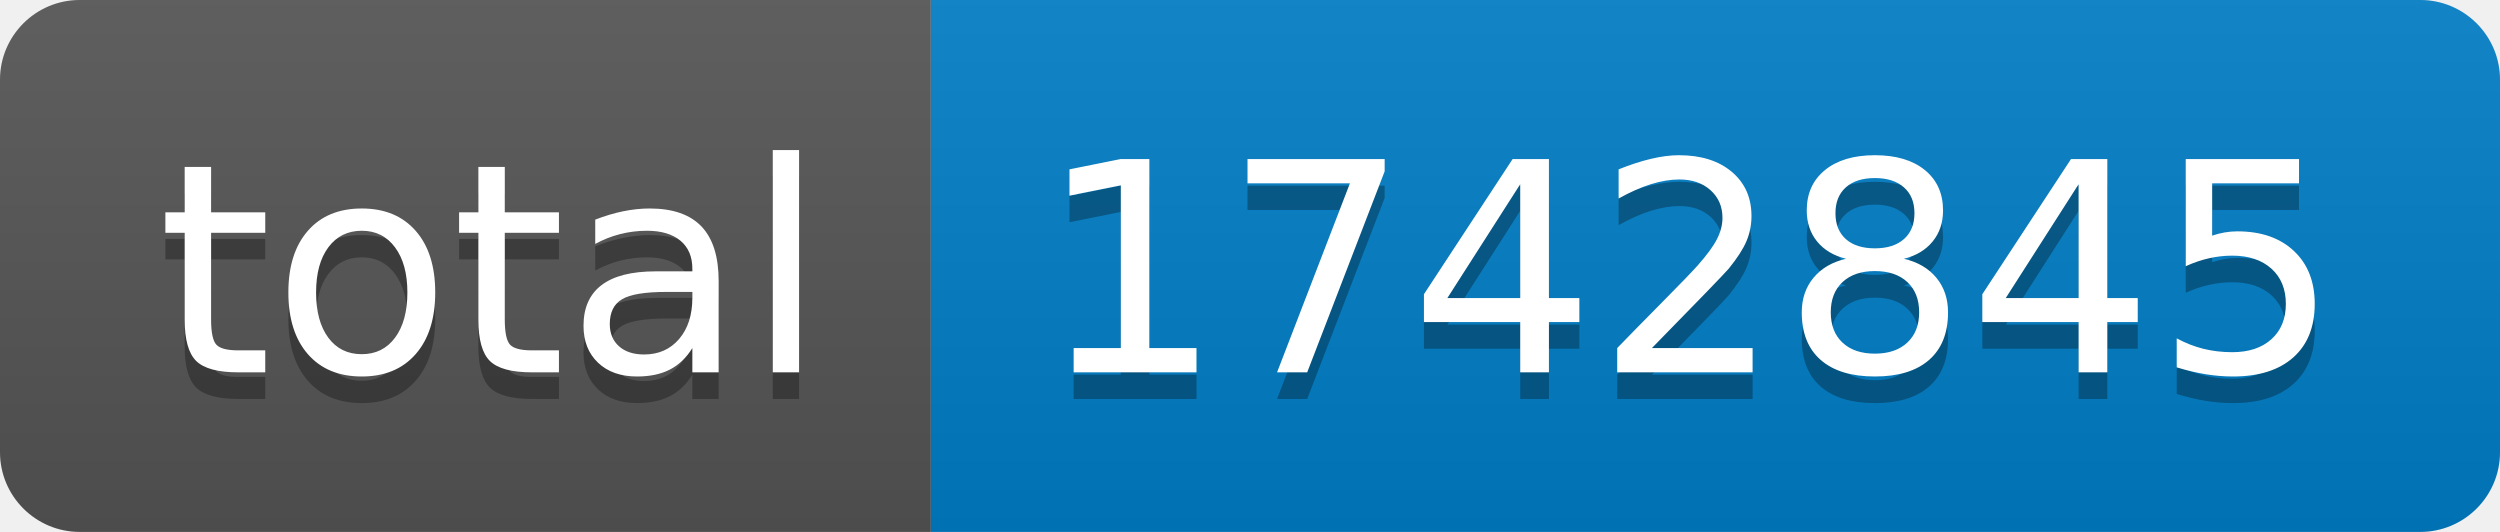
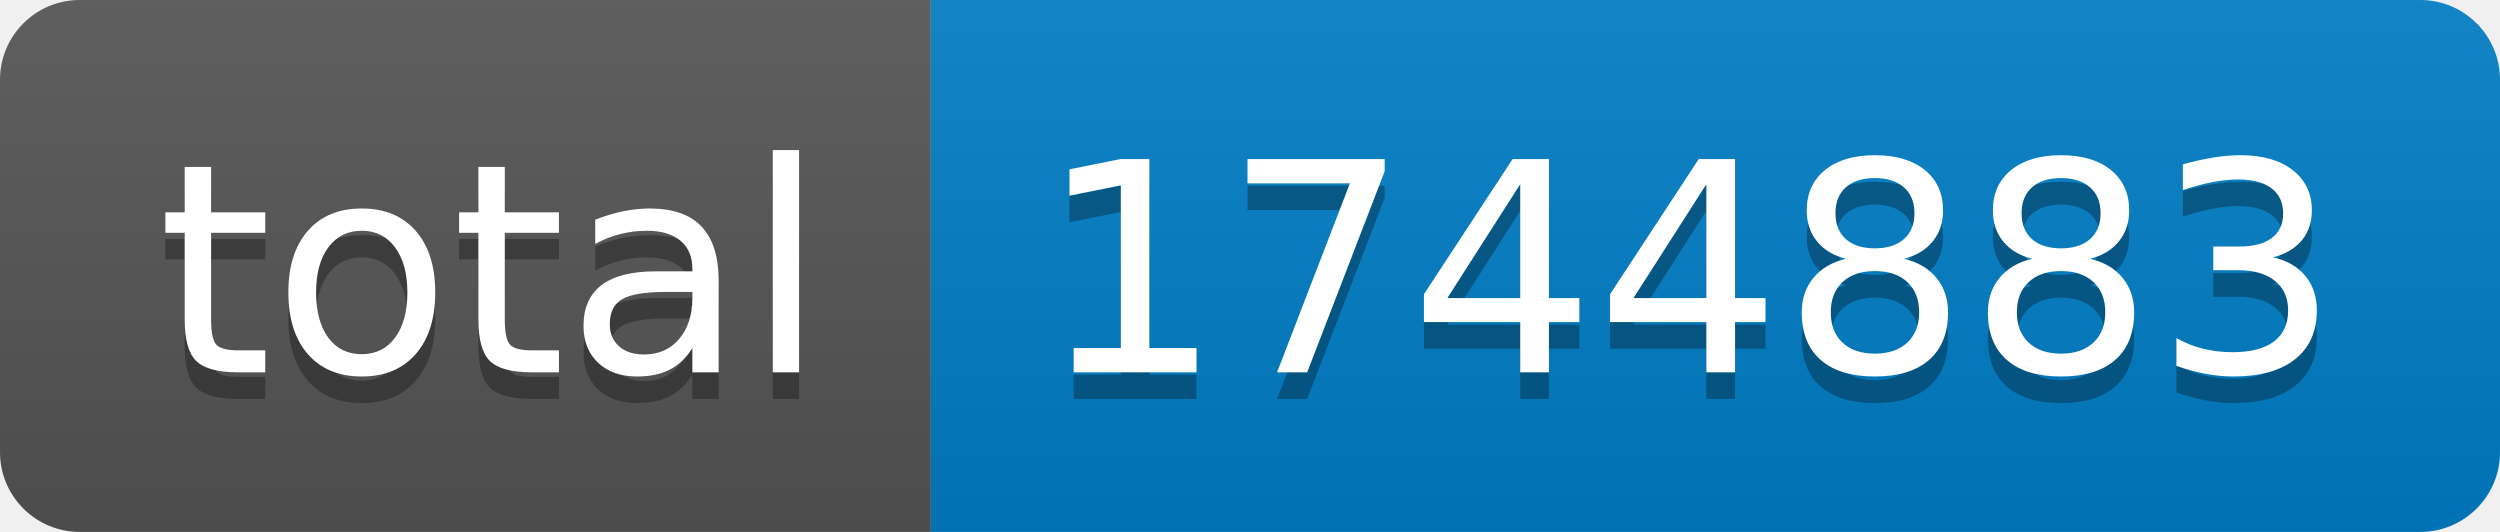
- <svg xmlns="http://www.w3.org/2000/svg" width="94" height="20" role="img" aria-label="total: 1742845">
+ <svg xmlns="http://www.w3.org/2000/svg" width="94" height="20" role="img" aria-label="total: 1744883">
  <linearGradient id="s" x2="0" y2="100%">
    <stop offset="0" stop-color="#bbb" stop-opacity=".1" />
    <stop offset="1" stop-opacity=".1" />
  </linearGradient>
  <clipPath id="r">
    <rect width="94" height="20" rx="3" fill="#fff" />
  </clipPath>
  <g clip-path="url(#r)">
    <rect width="35" height="20" fill="#555" />
    <rect x="35" width="59" height="20" fill="#007ec6" />
    <rect width="94" height="20" fill="url(#s)" />
  </g>
  <g fill="#fff" text-anchor="middle" font-family="Verdana,Geneva,DejaVu Sans,sans-serif" text-rendering="geometricPrecision" font-size="110">
    <text aria-hidden="true" x="185" y="150" fill="#010101" fill-opacity=".3" transform="scale(.1)" textLength="250">total</text>
    <text x="185" y="140" transform="scale(.1)" fill="#fff" textLength="250">total</text>
-     <text aria-hidden="true" x="635" y="150" fill="#010101" fill-opacity=".3" transform="scale(.1)" textLength="490">1742845</text>
-     <text x="635" y="140" transform="scale(.1)" fill="#fff" textLength="490">1742845</text>
+     <text aria-hidden="true" x="635" y="150" fill="#010101" fill-opacity=".3" transform="scale(.1)" textLength="490">1744883</text>
+     <text x="635" y="140" transform="scale(.1)" fill="#fff" textLength="490">1744883</text>
  </g>
</svg>
